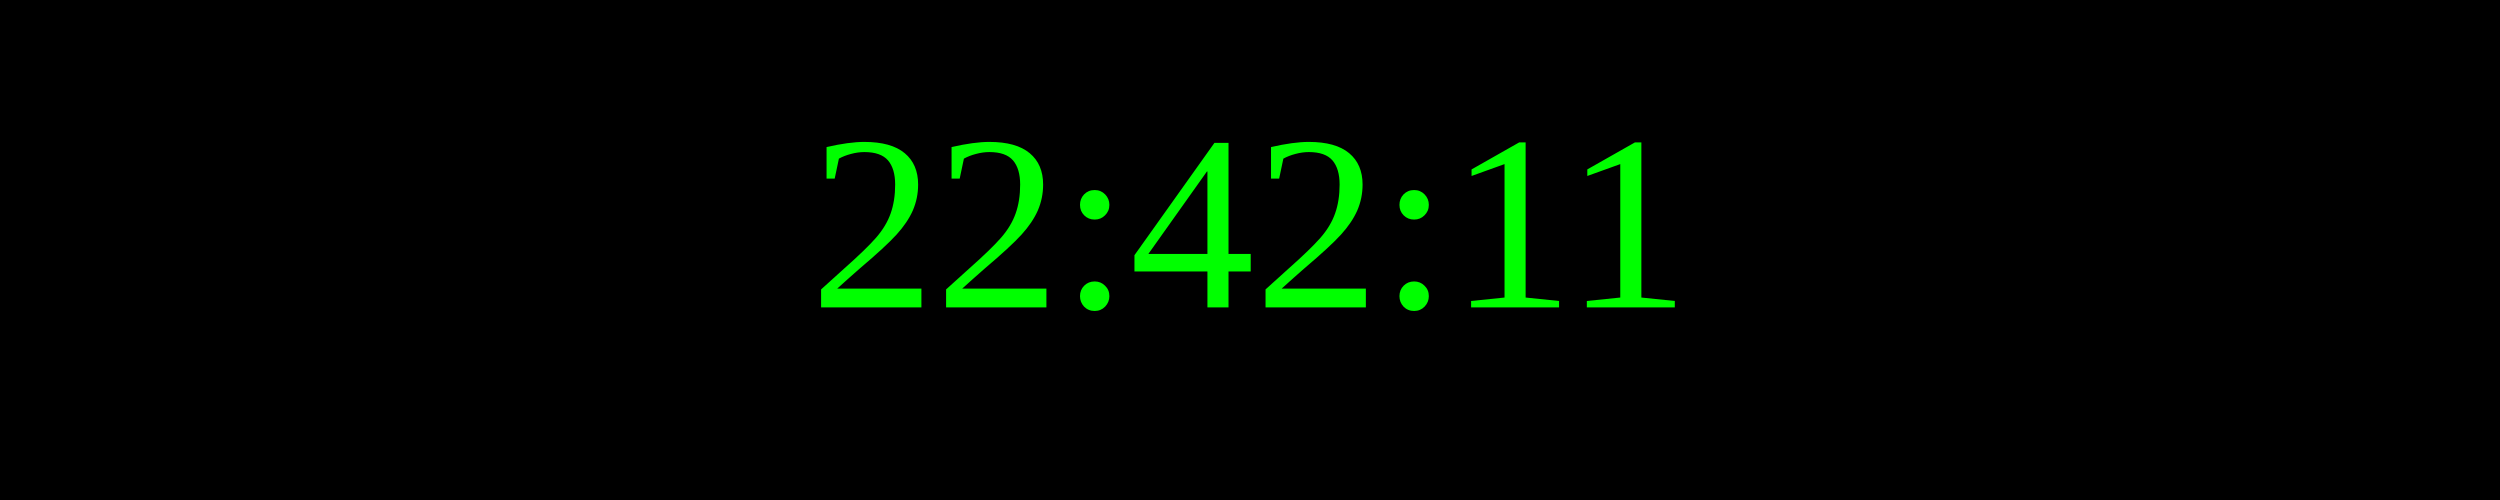
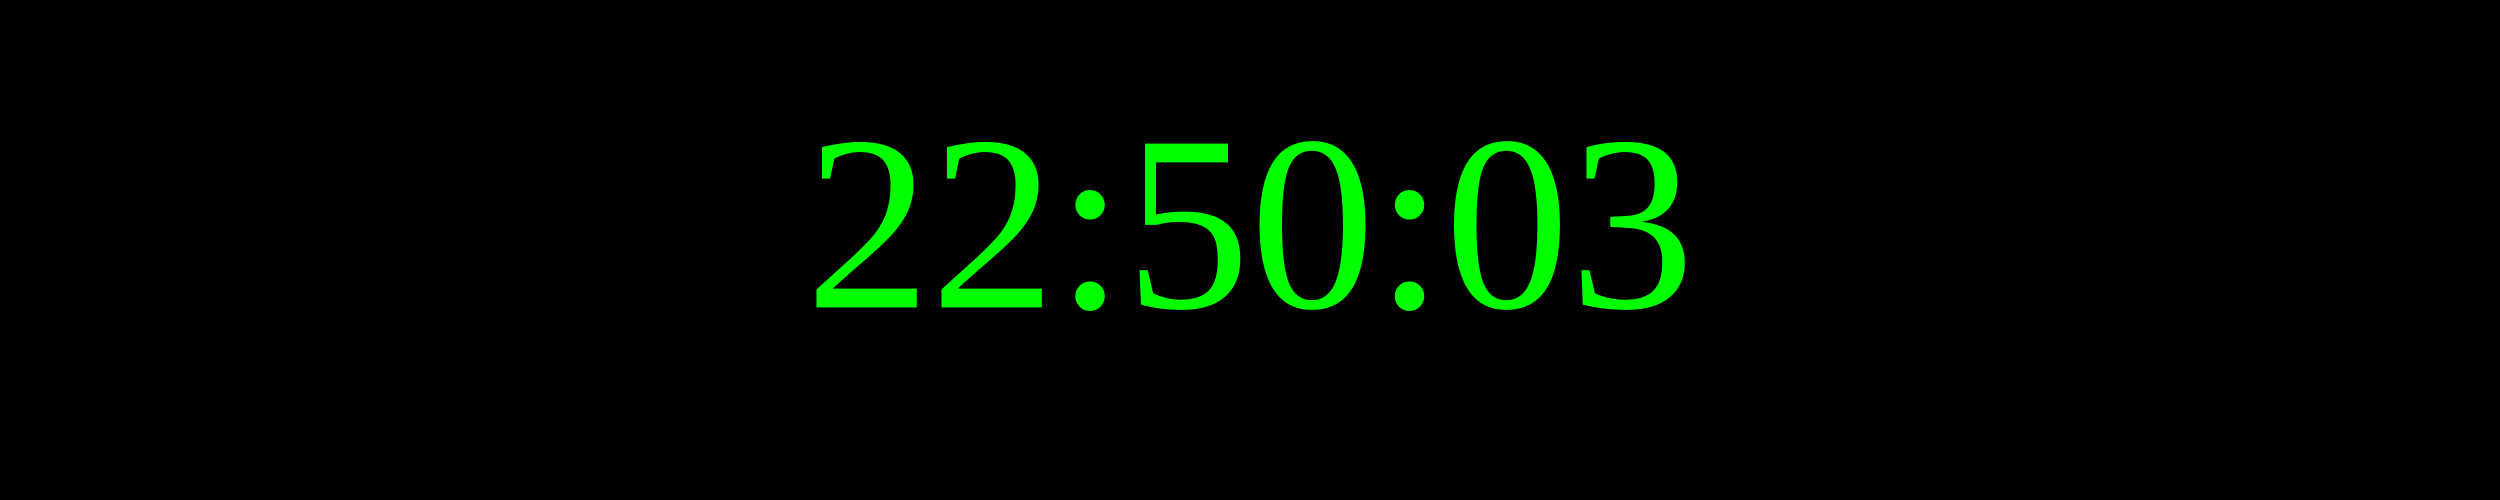
<svg xmlns="http://www.w3.org/2000/svg" width="250" height="50">
  <rect width="100%" height="100%" fill="black" />
  <text x="50%" y="50%" font-size="25" fill="lime" text-anchor="middle" dominant-baseline="middle">
- 22:42:11
+ 22:50:03
</text>
</svg>
